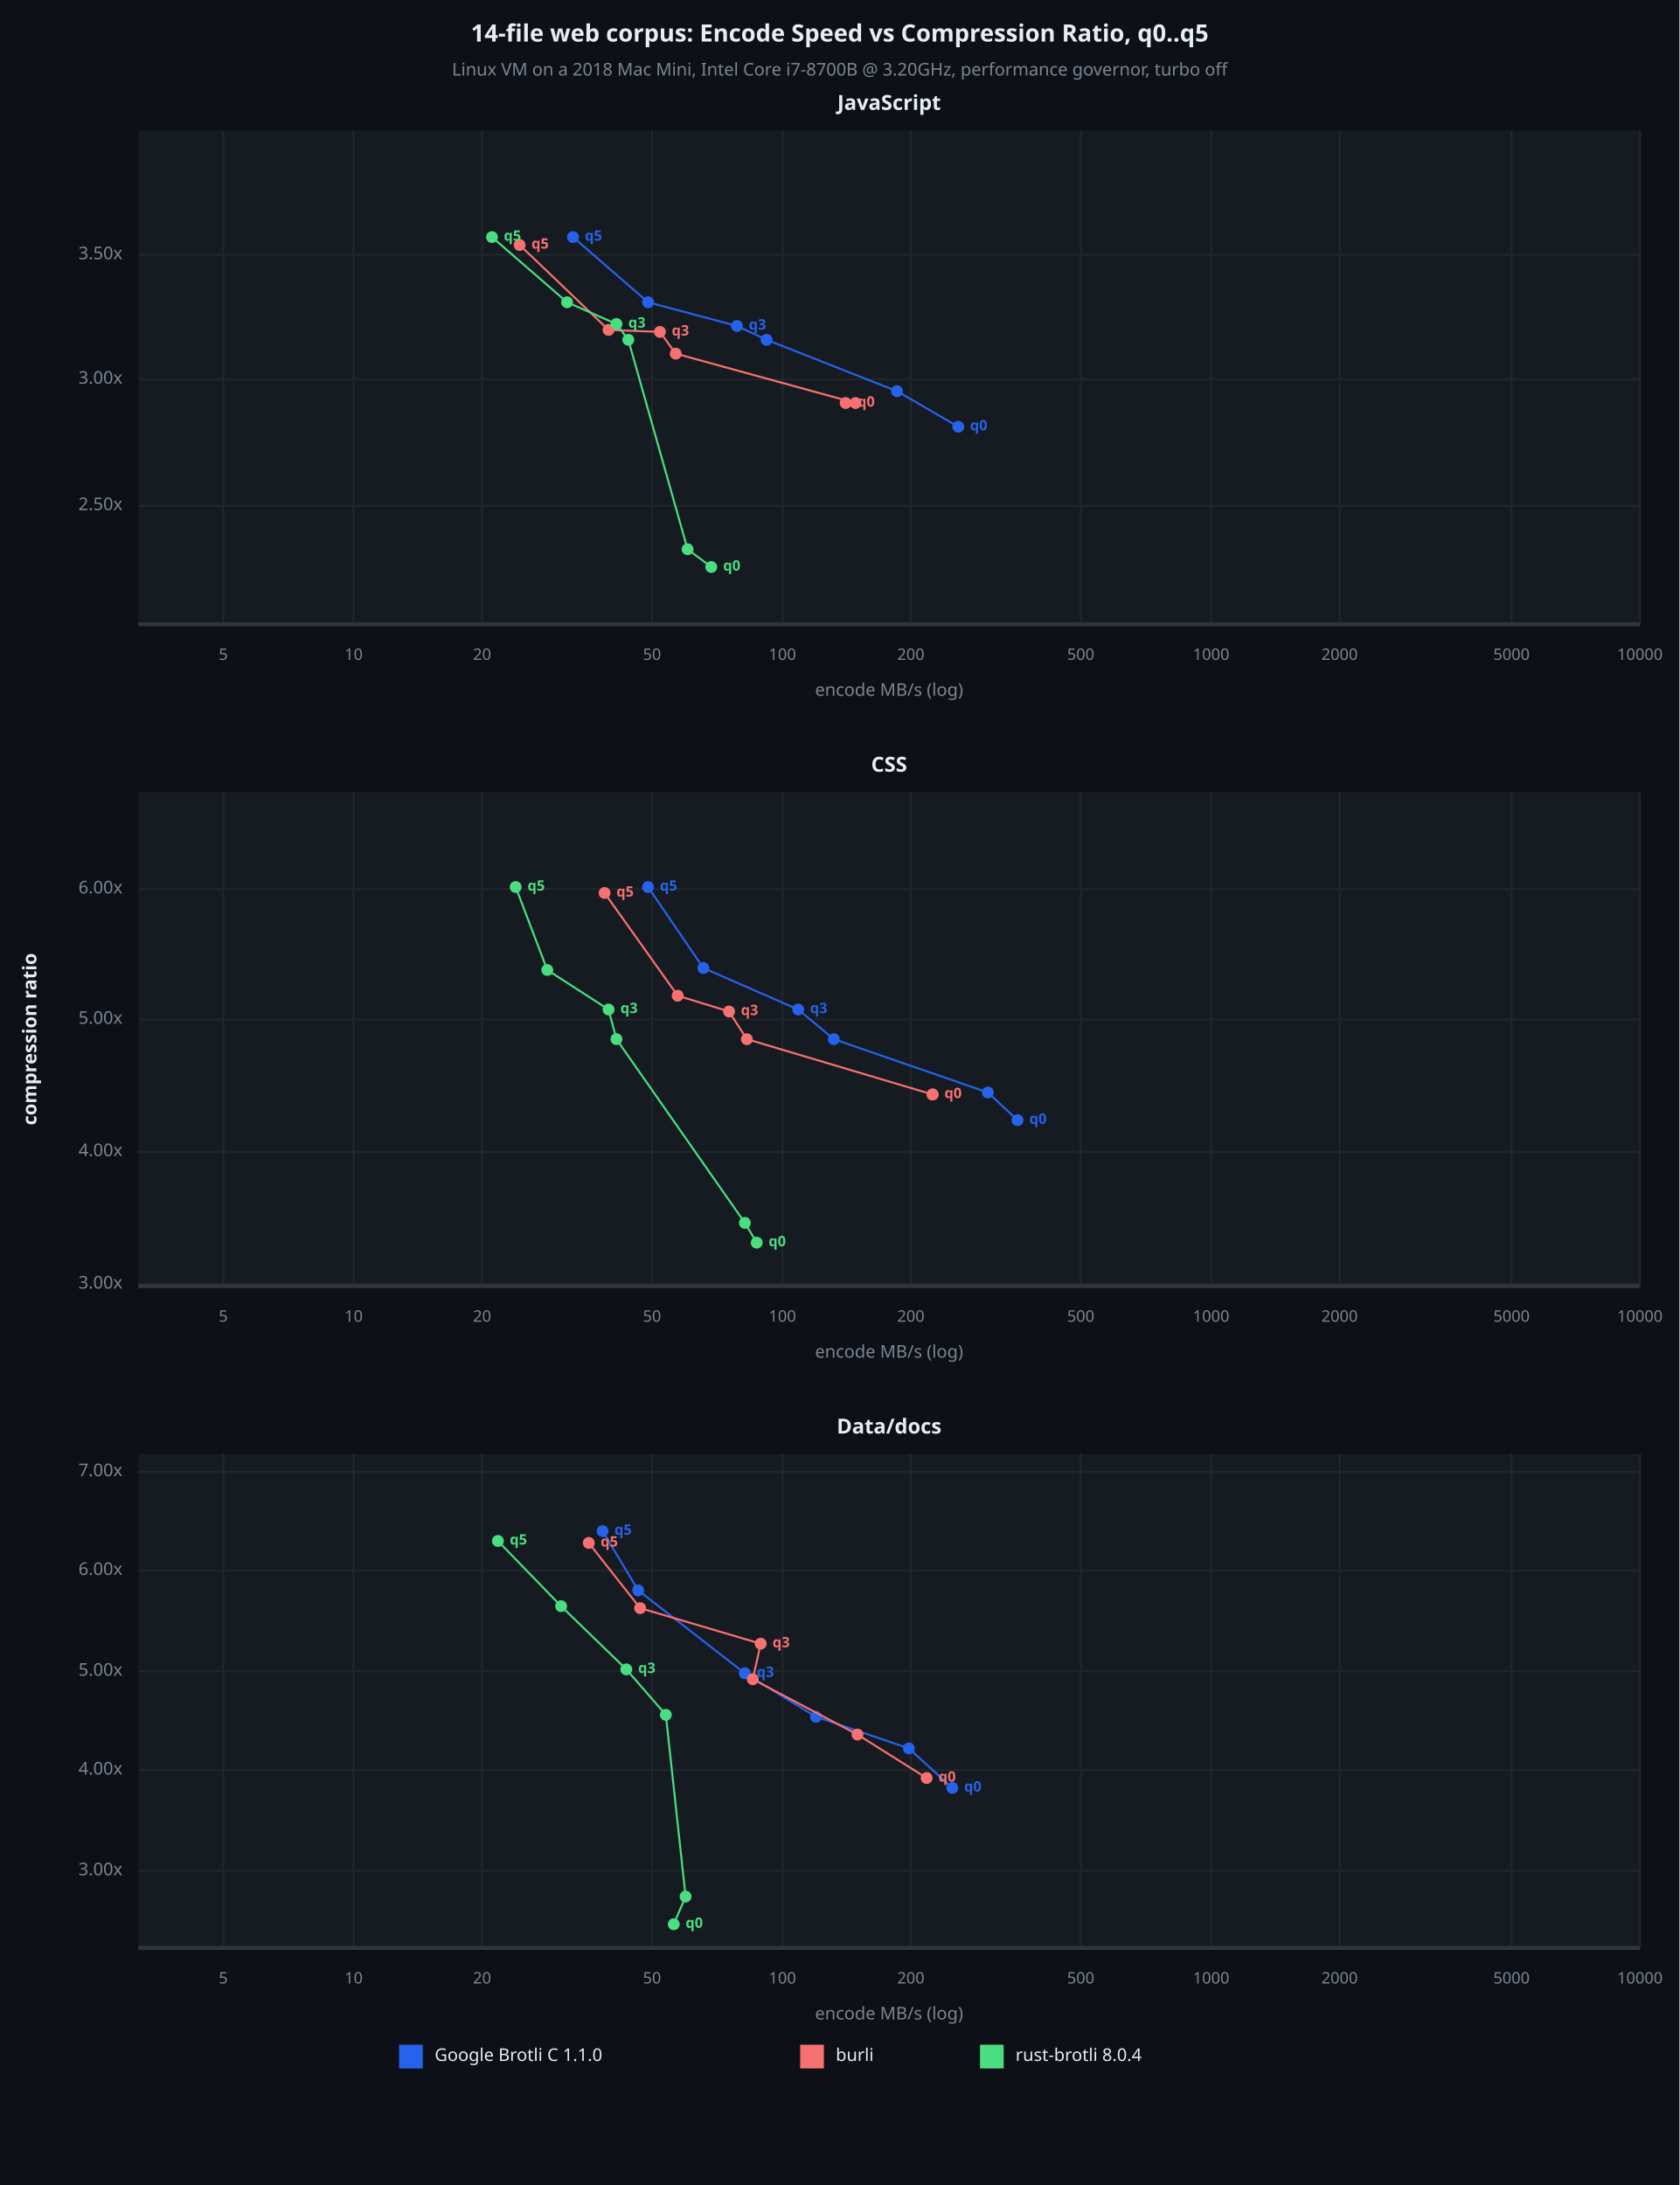
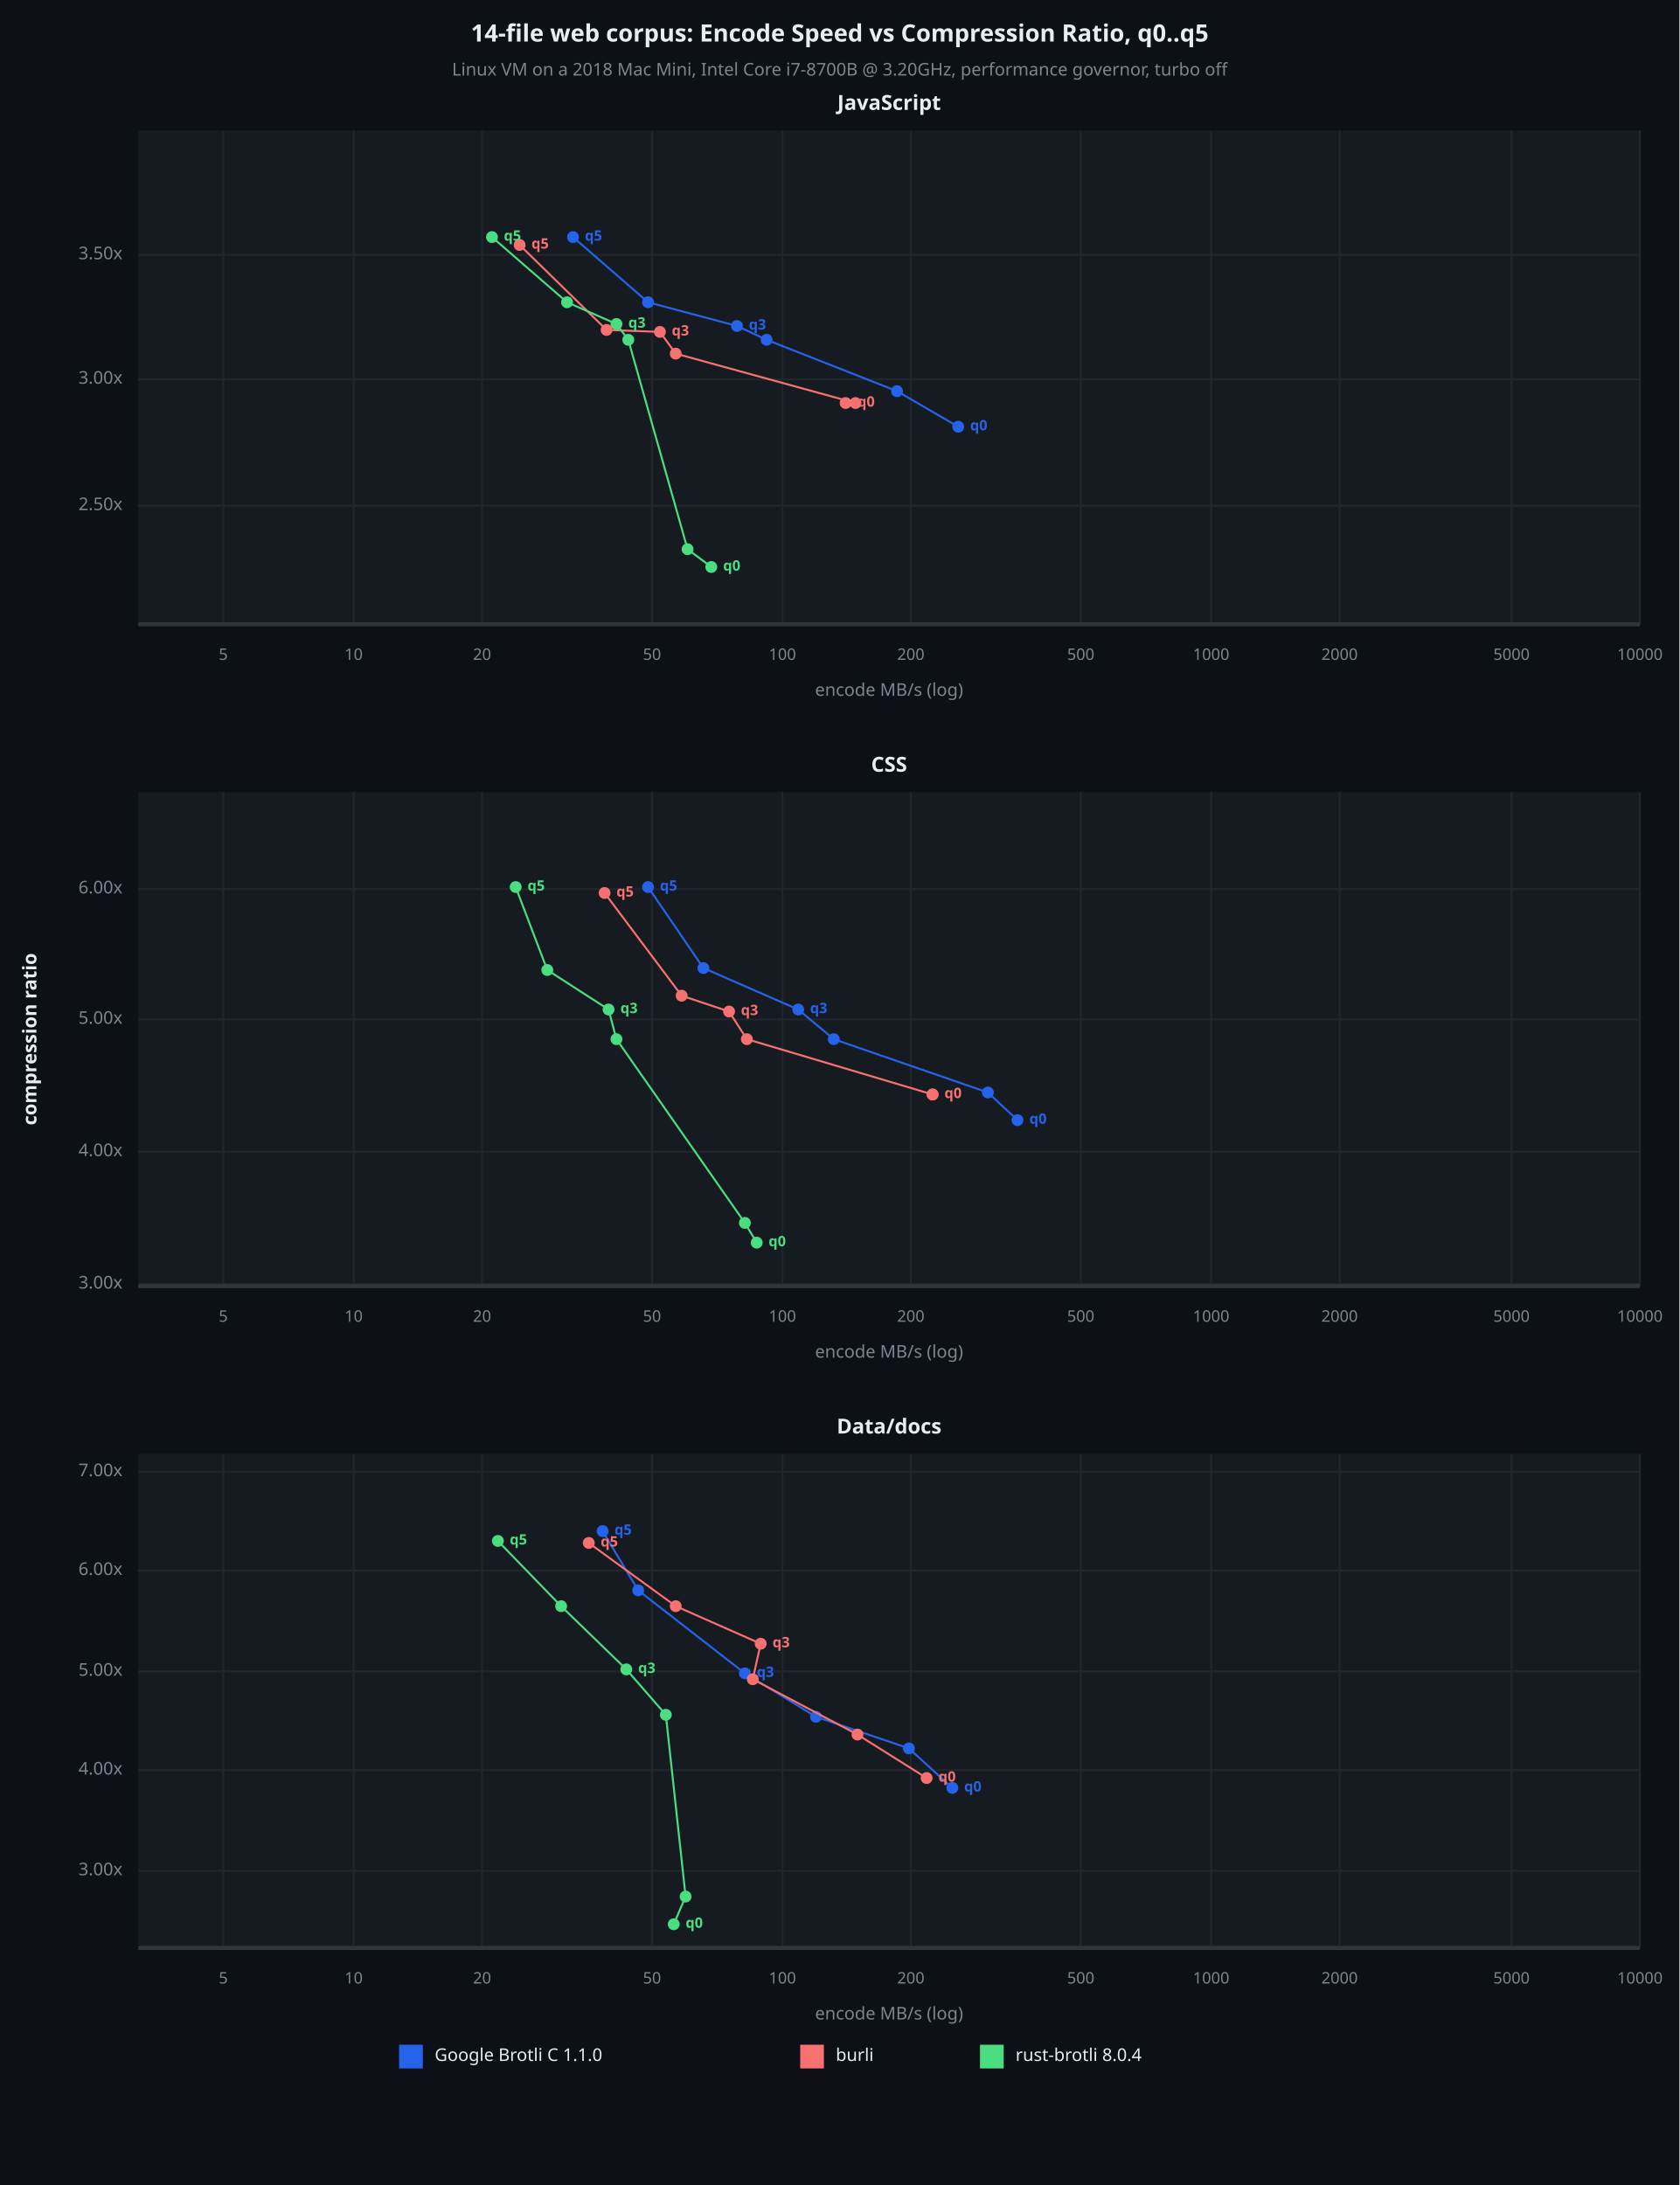
<svg xmlns="http://www.w3.org/2000/svg" viewBox="0 0 850 1106" font-family="system-ui, -apple-system, sans-serif">
  <rect x="0" y="0" width="850" height="1106" opacity="1" fill="#0D1117" stroke="none" />
  <text x="425" y="18" dy="0.5ex" text-anchor="middle" font-family="sans-serif" font-size="12.097" opacity="1" fill="#E6EDF3" font-weight="bold">
14-file web corpus: Encode Speed vs Compression Ratio, q0..q5
</text>
  <text x="425" y="36" dy="0.5ex" text-anchor="middle" font-family="sans-serif" font-size="8.871" opacity="1" fill="#7D8590">
Linux VM on a 2018 Mac Mini, Intel Core i7-8700B @ 3.20GHz, performance governor, turbo off
</text>
  <rect x="70" y="66" width="760" height="250" opacity="1" fill="#161B22" stroke="none" />
  <text x="450" y="53" dy="0.5ex" text-anchor="middle" font-family="sans-serif" font-size="10.484" opacity="1" fill="#E6EDF3" font-weight="bold">
JavaScript
</text>
  <polyline fill="none" opacity="1" stroke="#21262D" stroke-width="1" points="113,66 113,316 " />
  <text x="113" y="332" dy="0.5ex" text-anchor="middle" font-family="sans-serif" font-size="8.065" opacity="1" fill="#7D8590">
5
</text>
  <polyline fill="none" opacity="1" stroke="#21262D" stroke-width="1" points="179,66 179,316 " />
  <text x="179" y="332" dy="0.5ex" text-anchor="middle" font-family="sans-serif" font-size="8.065" opacity="1" fill="#7D8590">
10
</text>
  <polyline fill="none" opacity="1" stroke="#21262D" stroke-width="1" points="244,66 244,316 " />
  <text x="244" y="332" dy="0.5ex" text-anchor="middle" font-family="sans-serif" font-size="8.065" opacity="1" fill="#7D8590">
20
</text>
  <polyline fill="none" opacity="1" stroke="#21262D" stroke-width="1" points="330,66 330,316 " />
  <text x="330" y="332" dy="0.5ex" text-anchor="middle" font-family="sans-serif" font-size="8.065" opacity="1" fill="#7D8590">
50
</text>
  <polyline fill="none" opacity="1" stroke="#21262D" stroke-width="1" points="396,66 396,316 " />
  <text x="396" y="332" dy="0.5ex" text-anchor="middle" font-family="sans-serif" font-size="8.065" opacity="1" fill="#7D8590">
100
</text>
  <polyline fill="none" opacity="1" stroke="#21262D" stroke-width="1" points="461,66 461,316 " />
  <text x="461" y="332" dy="0.5ex" text-anchor="middle" font-family="sans-serif" font-size="8.065" opacity="1" fill="#7D8590">
200
</text>
  <polyline fill="none" opacity="1" stroke="#21262D" stroke-width="1" points="547,66 547,316 " />
  <text x="547" y="332" dy="0.5ex" text-anchor="middle" font-family="sans-serif" font-size="8.065" opacity="1" fill="#7D8590">
500
</text>
  <polyline fill="none" opacity="1" stroke="#21262D" stroke-width="1" points="613,66 613,316 " />
  <text x="613" y="332" dy="0.5ex" text-anchor="middle" font-family="sans-serif" font-size="8.065" opacity="1" fill="#7D8590">
1000
</text>
  <polyline fill="none" opacity="1" stroke="#21262D" stroke-width="1" points="678,66 678,316 " />
  <text x="678" y="332" dy="0.5ex" text-anchor="middle" font-family="sans-serif" font-size="8.065" opacity="1" fill="#7D8590">
2000
</text>
  <polyline fill="none" opacity="1" stroke="#21262D" stroke-width="1" points="765,66 765,316 " />
  <text x="765" y="332" dy="0.5ex" text-anchor="middle" font-family="sans-serif" font-size="8.065" opacity="1" fill="#7D8590">
5000
</text>
  <polyline fill="none" opacity="1" stroke="#21262D" stroke-width="1" points="830,66 830,316 " />
  <text x="830" y="332" dy="0.5ex" text-anchor="middle" font-family="sans-serif" font-size="8.065" opacity="1" fill="#7D8590">
10000
</text>
  <polyline fill="none" opacity="1" stroke="#21262D" stroke-width="1" points="70,256 830,256 " />
  <text x="62" y="256" dy="0.5ex" text-anchor="end" font-family="sans-serif" font-size="8.871" opacity="1" fill="#7D8590">
2.50x
</text>
  <polyline fill="none" opacity="1" stroke="#21262D" stroke-width="1" points="70,192 830,192 " />
  <text x="62" y="192" dy="0.5ex" text-anchor="end" font-family="sans-serif" font-size="8.871" opacity="1" fill="#7D8590">
3.00x
</text>
  <polyline fill="none" opacity="1" stroke="#21262D" stroke-width="1" points="70,129 830,129 " />
  <text x="62" y="129" dy="0.5ex" text-anchor="end" font-family="sans-serif" font-size="8.871" opacity="1" fill="#7D8590">
3.50x
</text>
  <polyline fill="none" opacity="1" stroke="#30363D" stroke-width="2" points="70,316 830,316 " />
  <polyline fill="none" opacity="1" stroke="#2563EB" stroke-width="1" points="485,216 454,198 388,172 373,165 328,153 290,120 " />
  <circle cx="485" cy="216" r="3" opacity="1" fill="#2563EB" stroke="none" stroke-width="1" />
  <text x="491" y="216" dy="0.5ex" text-anchor="start" font-family="sans-serif" font-size="7.258" opacity="1" fill="#2563EB" font-weight="bold">
q0
</text>
  <circle cx="454" cy="198" r="3" opacity="1" fill="#2563EB" stroke="none" stroke-width="1" />
  <circle cx="388" cy="172" r="3" opacity="1" fill="#2563EB" stroke="none" stroke-width="1" />
  <circle cx="373" cy="165" r="3" opacity="1" fill="#2563EB" stroke="none" stroke-width="1" />
  <text x="379" y="165" dy="0.5ex" text-anchor="start" font-family="sans-serif" font-size="7.258" opacity="1" fill="#2563EB" font-weight="bold">
q3
</text>
  <circle cx="328" cy="153" r="3" opacity="1" fill="#2563EB" stroke="none" stroke-width="1" />
  <circle cx="290" cy="120" r="3" opacity="1" fill="#2563EB" stroke="none" stroke-width="1" />
  <text x="296" y="120" dy="0.5ex" text-anchor="start" font-family="sans-serif" font-size="7.258" opacity="1" fill="#2563EB" font-weight="bold">
q5
</text>
-   <polyline fill="none" opacity="1" stroke="#F87171" stroke-width="1" points="428,204 433,204 342,179 334,168 308,167 263,124 " />
+   <polyline fill="none" opacity="1" stroke="#F87171" stroke-width="1" points="428,204 433,204 342,179 334,168 307,167 263,124 " />
  <circle cx="428" cy="204" r="3" opacity="1" fill="#F87171" stroke="none" stroke-width="1" />
  <text x="434" y="204" dy="0.5ex" text-anchor="start" font-family="sans-serif" font-size="7.258" opacity="1" fill="#F87171" font-weight="bold">
q0
</text>
  <circle cx="433" cy="204" r="3" opacity="1" fill="#F87171" stroke="none" stroke-width="1" />
  <circle cx="342" cy="179" r="3" opacity="1" fill="#F87171" stroke="none" stroke-width="1" />
  <circle cx="334" cy="168" r="3" opacity="1" fill="#F87171" stroke="none" stroke-width="1" />
  <text x="340" y="168" dy="0.5ex" text-anchor="start" font-family="sans-serif" font-size="7.258" opacity="1" fill="#F87171" font-weight="bold">
q3
</text>
-   <circle cx="308" cy="167" r="3" opacity="1" fill="#F87171" stroke="none" stroke-width="1" />
+   <circle cx="307" cy="167" r="3" opacity="1" fill="#F87171" stroke="none" stroke-width="1" />
  <circle cx="263" cy="124" r="3" opacity="1" fill="#F87171" stroke="none" stroke-width="1" />
  <text x="269" y="124" dy="0.5ex" text-anchor="start" font-family="sans-serif" font-size="7.258" opacity="1" fill="#F87171" font-weight="bold">
q5
</text>
  <polyline fill="none" opacity="1" stroke="#4ADE80" stroke-width="1" points="360,287 348,278 318,172 312,164 287,153 249,120 " />
  <circle cx="360" cy="287" r="3" opacity="1" fill="#4ADE80" stroke="none" stroke-width="1" />
  <text x="366" y="287" dy="0.5ex" text-anchor="start" font-family="sans-serif" font-size="7.258" opacity="1" fill="#4ADE80" font-weight="bold">
q0
</text>
  <circle cx="348" cy="278" r="3" opacity="1" fill="#4ADE80" stroke="none" stroke-width="1" />
  <circle cx="318" cy="172" r="3" opacity="1" fill="#4ADE80" stroke="none" stroke-width="1" />
  <circle cx="312" cy="164" r="3" opacity="1" fill="#4ADE80" stroke="none" stroke-width="1" />
  <text x="318" y="164" dy="0.5ex" text-anchor="start" font-family="sans-serif" font-size="7.258" opacity="1" fill="#4ADE80" font-weight="bold">
q3
</text>
  <circle cx="287" cy="153" r="3" opacity="1" fill="#4ADE80" stroke="none" stroke-width="1" />
  <circle cx="249" cy="120" r="3" opacity="1" fill="#4ADE80" stroke="none" stroke-width="1" />
  <text x="255" y="120" dy="0.5ex" text-anchor="start" font-family="sans-serif" font-size="7.258" opacity="1" fill="#4ADE80" font-weight="bold">
q5
</text>
  <text x="450" y="350" dy="0.5ex" text-anchor="middle" font-family="sans-serif" font-size="8.871" opacity="1" fill="#7D8590">
encode MB/s (log)
</text>
  <rect x="70" y="401" width="760" height="250" opacity="1" fill="#161B22" stroke="none" />
  <text x="450" y="388" dy="0.5ex" text-anchor="middle" font-family="sans-serif" font-size="10.484" opacity="1" fill="#E6EDF3" font-weight="bold">
CSS
</text>
  <polyline fill="none" opacity="1" stroke="#21262D" stroke-width="1" points="113,401 113,651 " />
  <text x="113" y="667" dy="0.5ex" text-anchor="middle" font-family="sans-serif" font-size="8.065" opacity="1" fill="#7D8590">
5
</text>
  <polyline fill="none" opacity="1" stroke="#21262D" stroke-width="1" points="179,401 179,651 " />
  <text x="179" y="667" dy="0.5ex" text-anchor="middle" font-family="sans-serif" font-size="8.065" opacity="1" fill="#7D8590">
10
</text>
  <polyline fill="none" opacity="1" stroke="#21262D" stroke-width="1" points="244,401 244,651 " />
  <text x="244" y="667" dy="0.5ex" text-anchor="middle" font-family="sans-serif" font-size="8.065" opacity="1" fill="#7D8590">
20
</text>
  <polyline fill="none" opacity="1" stroke="#21262D" stroke-width="1" points="330,401 330,651 " />
  <text x="330" y="667" dy="0.5ex" text-anchor="middle" font-family="sans-serif" font-size="8.065" opacity="1" fill="#7D8590">
50
</text>
  <polyline fill="none" opacity="1" stroke="#21262D" stroke-width="1" points="396,401 396,651 " />
  <text x="396" y="667" dy="0.5ex" text-anchor="middle" font-family="sans-serif" font-size="8.065" opacity="1" fill="#7D8590">
100
</text>
  <polyline fill="none" opacity="1" stroke="#21262D" stroke-width="1" points="461,401 461,651 " />
  <text x="461" y="667" dy="0.5ex" text-anchor="middle" font-family="sans-serif" font-size="8.065" opacity="1" fill="#7D8590">
200
</text>
  <polyline fill="none" opacity="1" stroke="#21262D" stroke-width="1" points="547,401 547,651 " />
  <text x="547" y="667" dy="0.5ex" text-anchor="middle" font-family="sans-serif" font-size="8.065" opacity="1" fill="#7D8590">
500
</text>
  <polyline fill="none" opacity="1" stroke="#21262D" stroke-width="1" points="613,401 613,651 " />
  <text x="613" y="667" dy="0.5ex" text-anchor="middle" font-family="sans-serif" font-size="8.065" opacity="1" fill="#7D8590">
1000
</text>
  <polyline fill="none" opacity="1" stroke="#21262D" stroke-width="1" points="678,401 678,651 " />
  <text x="678" y="667" dy="0.5ex" text-anchor="middle" font-family="sans-serif" font-size="8.065" opacity="1" fill="#7D8590">
2000
</text>
  <polyline fill="none" opacity="1" stroke="#21262D" stroke-width="1" points="765,401 765,651 " />
  <text x="765" y="667" dy="0.5ex" text-anchor="middle" font-family="sans-serif" font-size="8.065" opacity="1" fill="#7D8590">
5000
</text>
  <polyline fill="none" opacity="1" stroke="#21262D" stroke-width="1" points="830,401 830,651 " />
  <text x="830" y="667" dy="0.5ex" text-anchor="middle" font-family="sans-serif" font-size="8.065" opacity="1" fill="#7D8590">
10000
</text>
  <polyline fill="none" opacity="1" stroke="#21262D" stroke-width="1" points="70,650 830,650 " />
  <text x="62" y="650" dy="0.5ex" text-anchor="end" font-family="sans-serif" font-size="8.871" opacity="1" fill="#7D8590">
3.00x
</text>
  <polyline fill="none" opacity="1" stroke="#21262D" stroke-width="1" points="70,583 830,583 " />
  <text x="62" y="583" dy="0.5ex" text-anchor="end" font-family="sans-serif" font-size="8.871" opacity="1" fill="#7D8590">
4.00x
</text>
  <polyline fill="none" opacity="1" stroke="#21262D" stroke-width="1" points="70,516 830,516 " />
  <text x="62" y="516" dy="0.5ex" text-anchor="end" font-family="sans-serif" font-size="8.871" opacity="1" fill="#7D8590">
5.00x
</text>
  <polyline fill="none" opacity="1" stroke="#21262D" stroke-width="1" points="70,450 830,450 " />
  <text x="62" y="450" dy="0.5ex" text-anchor="end" font-family="sans-serif" font-size="8.871" opacity="1" fill="#7D8590">
6.00x
</text>
  <polyline fill="none" opacity="1" stroke="#30363D" stroke-width="2" points="70,651 830,651 " />
  <polyline fill="none" opacity="1" stroke="#2563EB" stroke-width="1" points="515,567 500,553 422,526 404,511 356,490 328,449 " />
  <circle cx="515" cy="567" r="3" opacity="1" fill="#2563EB" stroke="none" stroke-width="1" />
  <text x="521" y="567" dy="0.5ex" text-anchor="start" font-family="sans-serif" font-size="7.258" opacity="1" fill="#2563EB" font-weight="bold">
q0
</text>
  <circle cx="500" cy="553" r="3" opacity="1" fill="#2563EB" stroke="none" stroke-width="1" />
  <circle cx="422" cy="526" r="3" opacity="1" fill="#2563EB" stroke="none" stroke-width="1" />
  <circle cx="404" cy="511" r="3" opacity="1" fill="#2563EB" stroke="none" stroke-width="1" />
  <text x="410" y="511" dy="0.5ex" text-anchor="start" font-family="sans-serif" font-size="7.258" opacity="1" fill="#2563EB" font-weight="bold">
q3
</text>
  <circle cx="356" cy="490" r="3" opacity="1" fill="#2563EB" stroke="none" stroke-width="1" />
  <circle cx="328" cy="449" r="3" opacity="1" fill="#2563EB" stroke="none" stroke-width="1" />
  <text x="334" y="449" dy="0.5ex" text-anchor="start" font-family="sans-serif" font-size="7.258" opacity="1" fill="#2563EB" font-weight="bold">
q5
</text>
-   <polyline fill="none" opacity="1" stroke="#F87171" stroke-width="1" points="472,554 472,554 378,526 369,512 343,504 306,452 " />
+   <polyline fill="none" opacity="1" stroke="#F87171" stroke-width="1" points="472,554 472,554 378,526 369,512 345,504 306,452 " />
  <circle cx="472" cy="554" r="3" opacity="1" fill="#F87171" stroke="none" stroke-width="1" />
  <text x="478" y="554" dy="0.5ex" text-anchor="start" font-family="sans-serif" font-size="7.258" opacity="1" fill="#F87171" font-weight="bold">
q0
</text>
  <circle cx="472" cy="554" r="3" opacity="1" fill="#F87171" stroke="none" stroke-width="1" />
  <circle cx="378" cy="526" r="3" opacity="1" fill="#F87171" stroke="none" stroke-width="1" />
  <circle cx="369" cy="512" r="3" opacity="1" fill="#F87171" stroke="none" stroke-width="1" />
  <text x="375" y="512" dy="0.5ex" text-anchor="start" font-family="sans-serif" font-size="7.258" opacity="1" fill="#F87171" font-weight="bold">
q3
</text>
-   <circle cx="343" cy="504" r="3" opacity="1" fill="#F87171" stroke="none" stroke-width="1" />
+   <circle cx="345" cy="504" r="3" opacity="1" fill="#F87171" stroke="none" stroke-width="1" />
  <circle cx="306" cy="452" r="3" opacity="1" fill="#F87171" stroke="none" stroke-width="1" />
  <text x="312" y="452" dy="0.5ex" text-anchor="start" font-family="sans-serif" font-size="7.258" opacity="1" fill="#F87171" font-weight="bold">
q5
</text>
  <polyline fill="none" opacity="1" stroke="#4ADE80" stroke-width="1" points="383,629 377,619 312,526 308,511 277,491 261,449 " />
  <circle cx="383" cy="629" r="3" opacity="1" fill="#4ADE80" stroke="none" stroke-width="1" />
  <text x="389" y="629" dy="0.5ex" text-anchor="start" font-family="sans-serif" font-size="7.258" opacity="1" fill="#4ADE80" font-weight="bold">
q0
</text>
  <circle cx="377" cy="619" r="3" opacity="1" fill="#4ADE80" stroke="none" stroke-width="1" />
  <circle cx="312" cy="526" r="3" opacity="1" fill="#4ADE80" stroke="none" stroke-width="1" />
  <circle cx="308" cy="511" r="3" opacity="1" fill="#4ADE80" stroke="none" stroke-width="1" />
  <text x="314" y="511" dy="0.5ex" text-anchor="start" font-family="sans-serif" font-size="7.258" opacity="1" fill="#4ADE80" font-weight="bold">
q3
</text>
  <circle cx="277" cy="491" r="3" opacity="1" fill="#4ADE80" stroke="none" stroke-width="1" />
  <circle cx="261" cy="449" r="3" opacity="1" fill="#4ADE80" stroke="none" stroke-width="1" />
  <text x="267" y="449" dy="0.5ex" text-anchor="start" font-family="sans-serif" font-size="7.258" opacity="1" fill="#4ADE80" font-weight="bold">
q5
</text>
  <text x="450" y="685" dy="0.5ex" text-anchor="middle" font-family="sans-serif" font-size="8.871" opacity="1" fill="#7D8590">
encode MB/s (log)
</text>
  <rect x="70" y="736" width="760" height="250" opacity="1" fill="#161B22" stroke="none" />
  <text x="450" y="723" dy="0.5ex" text-anchor="middle" font-family="sans-serif" font-size="10.484" opacity="1" fill="#E6EDF3" font-weight="bold">
Data/docs
</text>
  <polyline fill="none" opacity="1" stroke="#21262D" stroke-width="1" points="113,736 113,986 " />
  <text x="113" y="1002" dy="0.5ex" text-anchor="middle" font-family="sans-serif" font-size="8.065" opacity="1" fill="#7D8590">
5
</text>
  <polyline fill="none" opacity="1" stroke="#21262D" stroke-width="1" points="179,736 179,986 " />
  <text x="179" y="1002" dy="0.5ex" text-anchor="middle" font-family="sans-serif" font-size="8.065" opacity="1" fill="#7D8590">
10
</text>
  <polyline fill="none" opacity="1" stroke="#21262D" stroke-width="1" points="244,736 244,986 " />
  <text x="244" y="1002" dy="0.5ex" text-anchor="middle" font-family="sans-serif" font-size="8.065" opacity="1" fill="#7D8590">
20
</text>
  <polyline fill="none" opacity="1" stroke="#21262D" stroke-width="1" points="330,736 330,986 " />
  <text x="330" y="1002" dy="0.5ex" text-anchor="middle" font-family="sans-serif" font-size="8.065" opacity="1" fill="#7D8590">
50
</text>
  <polyline fill="none" opacity="1" stroke="#21262D" stroke-width="1" points="396,736 396,986 " />
  <text x="396" y="1002" dy="0.5ex" text-anchor="middle" font-family="sans-serif" font-size="8.065" opacity="1" fill="#7D8590">
100
</text>
  <polyline fill="none" opacity="1" stroke="#21262D" stroke-width="1" points="461,736 461,986 " />
  <text x="461" y="1002" dy="0.5ex" text-anchor="middle" font-family="sans-serif" font-size="8.065" opacity="1" fill="#7D8590">
200
</text>
  <polyline fill="none" opacity="1" stroke="#21262D" stroke-width="1" points="547,736 547,986 " />
  <text x="547" y="1002" dy="0.5ex" text-anchor="middle" font-family="sans-serif" font-size="8.065" opacity="1" fill="#7D8590">
500
</text>
  <polyline fill="none" opacity="1" stroke="#21262D" stroke-width="1" points="613,736 613,986 " />
  <text x="613" y="1002" dy="0.5ex" text-anchor="middle" font-family="sans-serif" font-size="8.065" opacity="1" fill="#7D8590">
1000
</text>
  <polyline fill="none" opacity="1" stroke="#21262D" stroke-width="1" points="678,736 678,986 " />
  <text x="678" y="1002" dy="0.5ex" text-anchor="middle" font-family="sans-serif" font-size="8.065" opacity="1" fill="#7D8590">
2000
</text>
  <polyline fill="none" opacity="1" stroke="#21262D" stroke-width="1" points="765,736 765,986 " />
  <text x="765" y="1002" dy="0.5ex" text-anchor="middle" font-family="sans-serif" font-size="8.065" opacity="1" fill="#7D8590">
5000
</text>
  <polyline fill="none" opacity="1" stroke="#21262D" stroke-width="1" points="830,736 830,986 " />
  <text x="830" y="1002" dy="0.5ex" text-anchor="middle" font-family="sans-serif" font-size="8.065" opacity="1" fill="#7D8590">
10000
</text>
  <polyline fill="none" opacity="1" stroke="#21262D" stroke-width="1" points="70,947 830,947 " />
  <text x="62" y="947" dy="0.5ex" text-anchor="end" font-family="sans-serif" font-size="8.871" opacity="1" fill="#7D8590">
3.00x
</text>
  <polyline fill="none" opacity="1" stroke="#21262D" stroke-width="1" points="70,896 830,896 " />
  <text x="62" y="896" dy="0.5ex" text-anchor="end" font-family="sans-serif" font-size="8.871" opacity="1" fill="#7D8590">
4.00x
</text>
  <polyline fill="none" opacity="1" stroke="#21262D" stroke-width="1" points="70,846 830,846 " />
  <text x="62" y="846" dy="0.5ex" text-anchor="end" font-family="sans-serif" font-size="8.871" opacity="1" fill="#7D8590">
5.00x
</text>
  <polyline fill="none" opacity="1" stroke="#21262D" stroke-width="1" points="70,795 830,795 " />
  <text x="62" y="795" dy="0.5ex" text-anchor="end" font-family="sans-serif" font-size="8.871" opacity="1" fill="#7D8590">
6.00x
</text>
  <polyline fill="none" opacity="1" stroke="#21262D" stroke-width="1" points="70,745 830,745 " />
  <text x="62" y="745" dy="0.5ex" text-anchor="end" font-family="sans-serif" font-size="8.871" opacity="1" fill="#7D8590">
7.00x
</text>
  <polyline fill="none" opacity="1" stroke="#30363D" stroke-width="2" points="70,986 830,986 " />
  <polyline fill="none" opacity="1" stroke="#2563EB" stroke-width="1" points="482,905 460,885 413,869 377,847 323,805 305,775 " />
  <circle cx="482" cy="905" r="3" opacity="1" fill="#2563EB" stroke="none" stroke-width="1" />
  <text x="488" y="905" dy="0.5ex" text-anchor="start" font-family="sans-serif" font-size="7.258" opacity="1" fill="#2563EB" font-weight="bold">
q0
</text>
  <circle cx="460" cy="885" r="3" opacity="1" fill="#2563EB" stroke="none" stroke-width="1" />
  <circle cx="413" cy="869" r="3" opacity="1" fill="#2563EB" stroke="none" stroke-width="1" />
  <circle cx="377" cy="847" r="3" opacity="1" fill="#2563EB" stroke="none" stroke-width="1" />
  <text x="383" y="847" dy="0.5ex" text-anchor="start" font-family="sans-serif" font-size="7.258" opacity="1" fill="#2563EB" font-weight="bold">
q3
</text>
  <circle cx="323" cy="805" r="3" opacity="1" fill="#2563EB" stroke="none" stroke-width="1" />
  <circle cx="305" cy="775" r="3" opacity="1" fill="#2563EB" stroke="none" stroke-width="1" />
  <text x="311" y="775" dy="0.5ex" text-anchor="start" font-family="sans-serif" font-size="7.258" opacity="1" fill="#2563EB" font-weight="bold">
q5
</text>
-   <polyline fill="none" opacity="1" stroke="#F87171" stroke-width="1" points="469,900 434,878 381,850 385,832 324,814 298,781 " />
+   <polyline fill="none" opacity="1" stroke="#F87171" stroke-width="1" points="469,900 434,878 381,850 385,832 342,813 298,781 " />
  <circle cx="469" cy="900" r="3" opacity="1" fill="#F87171" stroke="none" stroke-width="1" />
  <text x="475" y="900" dy="0.5ex" text-anchor="start" font-family="sans-serif" font-size="7.258" opacity="1" fill="#F87171" font-weight="bold">
q0
</text>
  <circle cx="434" cy="878" r="3" opacity="1" fill="#F87171" stroke="none" stroke-width="1" />
  <circle cx="381" cy="850" r="3" opacity="1" fill="#F87171" stroke="none" stroke-width="1" />
  <circle cx="385" cy="832" r="3" opacity="1" fill="#F87171" stroke="none" stroke-width="1" />
  <text x="391" y="832" dy="0.5ex" text-anchor="start" font-family="sans-serif" font-size="7.258" opacity="1" fill="#F87171" font-weight="bold">
q3
</text>
-   <circle cx="324" cy="814" r="3" opacity="1" fill="#F87171" stroke="none" stroke-width="1" />
+   <circle cx="342" cy="813" r="3" opacity="1" fill="#F87171" stroke="none" stroke-width="1" />
  <circle cx="298" cy="781" r="3" opacity="1" fill="#F87171" stroke="none" stroke-width="1" />
  <text x="304" y="781" dy="0.5ex" text-anchor="start" font-family="sans-serif" font-size="7.258" opacity="1" fill="#F87171" font-weight="bold">
q5
</text>
  <polyline fill="none" opacity="1" stroke="#4ADE80" stroke-width="1" points="341,974 347,960 337,868 317,845 284,813 252,780 " />
  <circle cx="341" cy="974" r="3" opacity="1" fill="#4ADE80" stroke="none" stroke-width="1" />
  <text x="347" y="974" dy="0.5ex" text-anchor="start" font-family="sans-serif" font-size="7.258" opacity="1" fill="#4ADE80" font-weight="bold">
q0
</text>
  <circle cx="347" cy="960" r="3" opacity="1" fill="#4ADE80" stroke="none" stroke-width="1" />
  <circle cx="337" cy="868" r="3" opacity="1" fill="#4ADE80" stroke="none" stroke-width="1" />
  <circle cx="317" cy="845" r="3" opacity="1" fill="#4ADE80" stroke="none" stroke-width="1" />
  <text x="323" y="845" dy="0.5ex" text-anchor="start" font-family="sans-serif" font-size="7.258" opacity="1" fill="#4ADE80" font-weight="bold">
q3
</text>
  <circle cx="284" cy="813" r="3" opacity="1" fill="#4ADE80" stroke="none" stroke-width="1" />
  <circle cx="252" cy="780" r="3" opacity="1" fill="#4ADE80" stroke="none" stroke-width="1" />
  <text x="258" y="780" dy="0.5ex" text-anchor="start" font-family="sans-serif" font-size="7.258" opacity="1" fill="#4ADE80" font-weight="bold">
q5
</text>
  <text x="450" y="1020" dy="0.5ex" text-anchor="middle" font-family="sans-serif" font-size="8.871" opacity="1" fill="#7D8590">
encode MB/s (log)
</text>
  <text x="16" y="526" dy="0.5ex" text-anchor="middle" font-family="sans-serif" font-size="9.677" opacity="1" fill="#E6EDF3" font-weight="bold" transform="rotate(270, 16, 526)">
compression ratio
</text>
  <rect x="202" y="1035" width="12" height="12" opacity="1" fill="#2563EB" stroke="none" />
  <text x="220" y="1041" dy="0.5ex" text-anchor="start" font-family="sans-serif" font-size="8.871" opacity="1" fill="#E6EDF3">
Google Brotli C 1.1.0
</text>
  <rect x="405" y="1035" width="12" height="12" opacity="1" fill="#F87171" stroke="none" />
  <text x="423" y="1041" dy="0.5ex" text-anchor="start" font-family="sans-serif" font-size="8.871" opacity="1" fill="#E6EDF3">
burli
</text>
  <rect x="496" y="1035" width="12" height="12" opacity="1" fill="#4ADE80" stroke="none" />
  <text x="514" y="1041" dy="0.5ex" text-anchor="start" font-family="sans-serif" font-size="8.871" opacity="1" fill="#E6EDF3">
rust-brotli 8.0.4
</text>
</svg>
